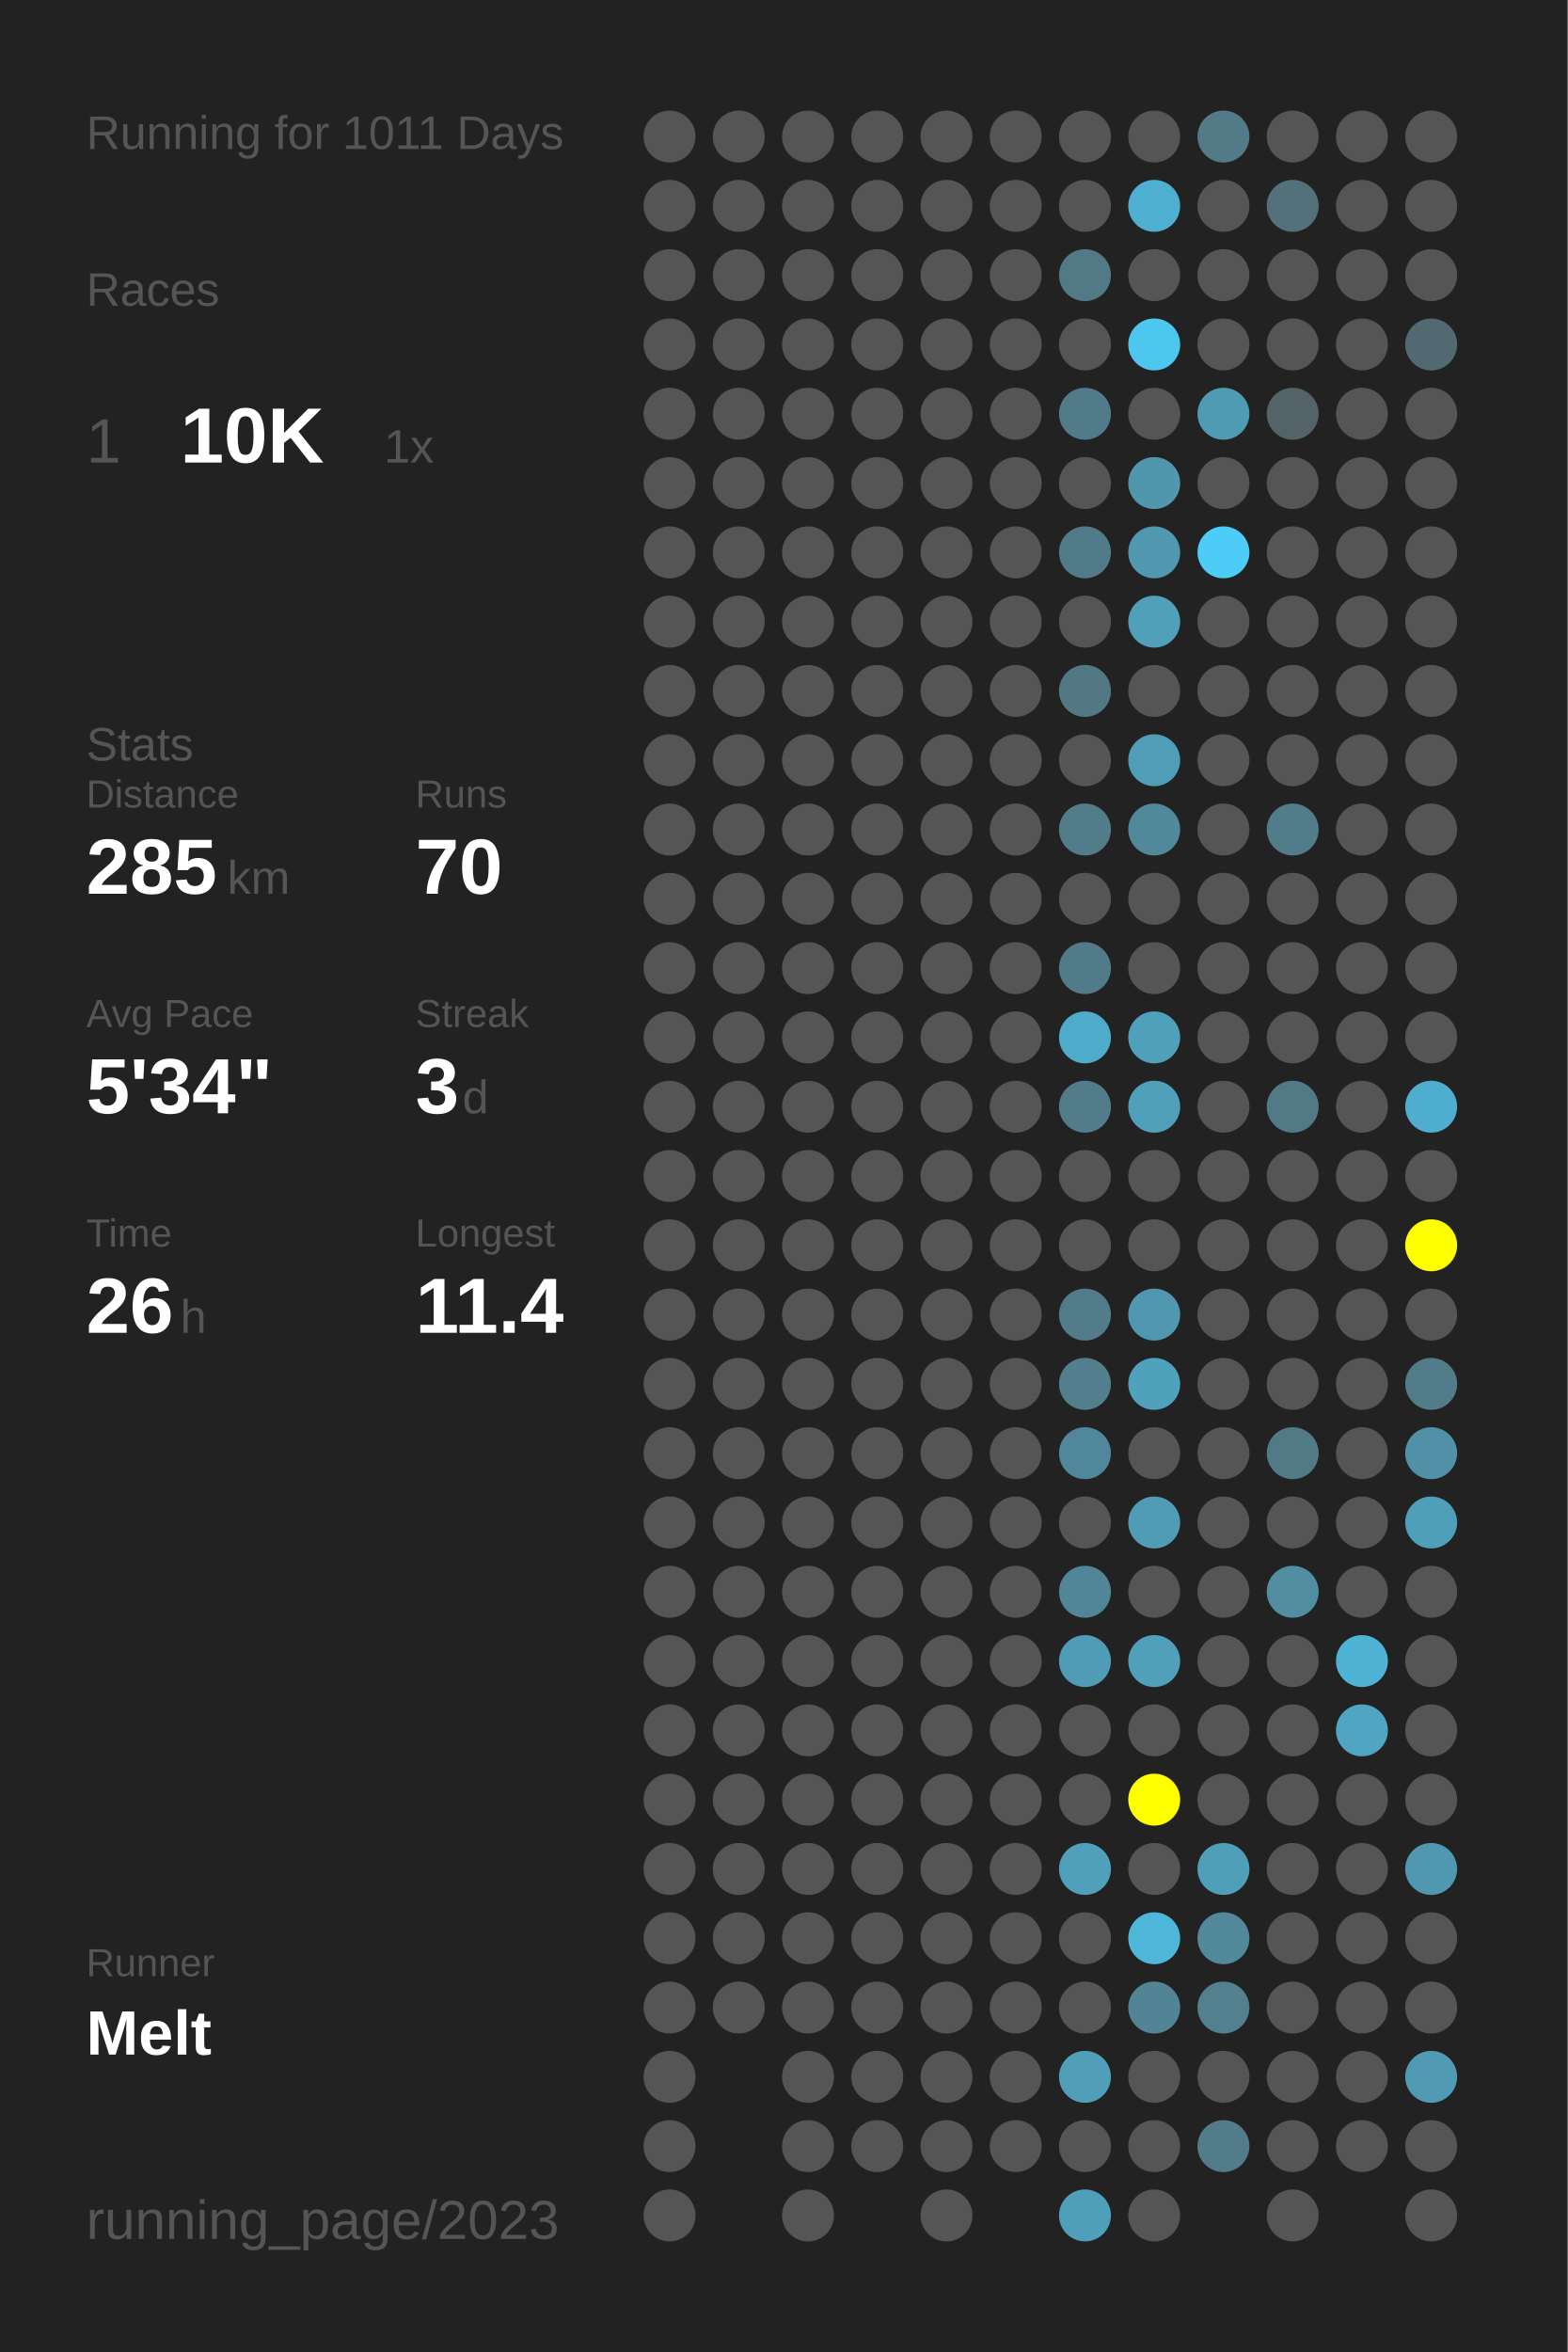
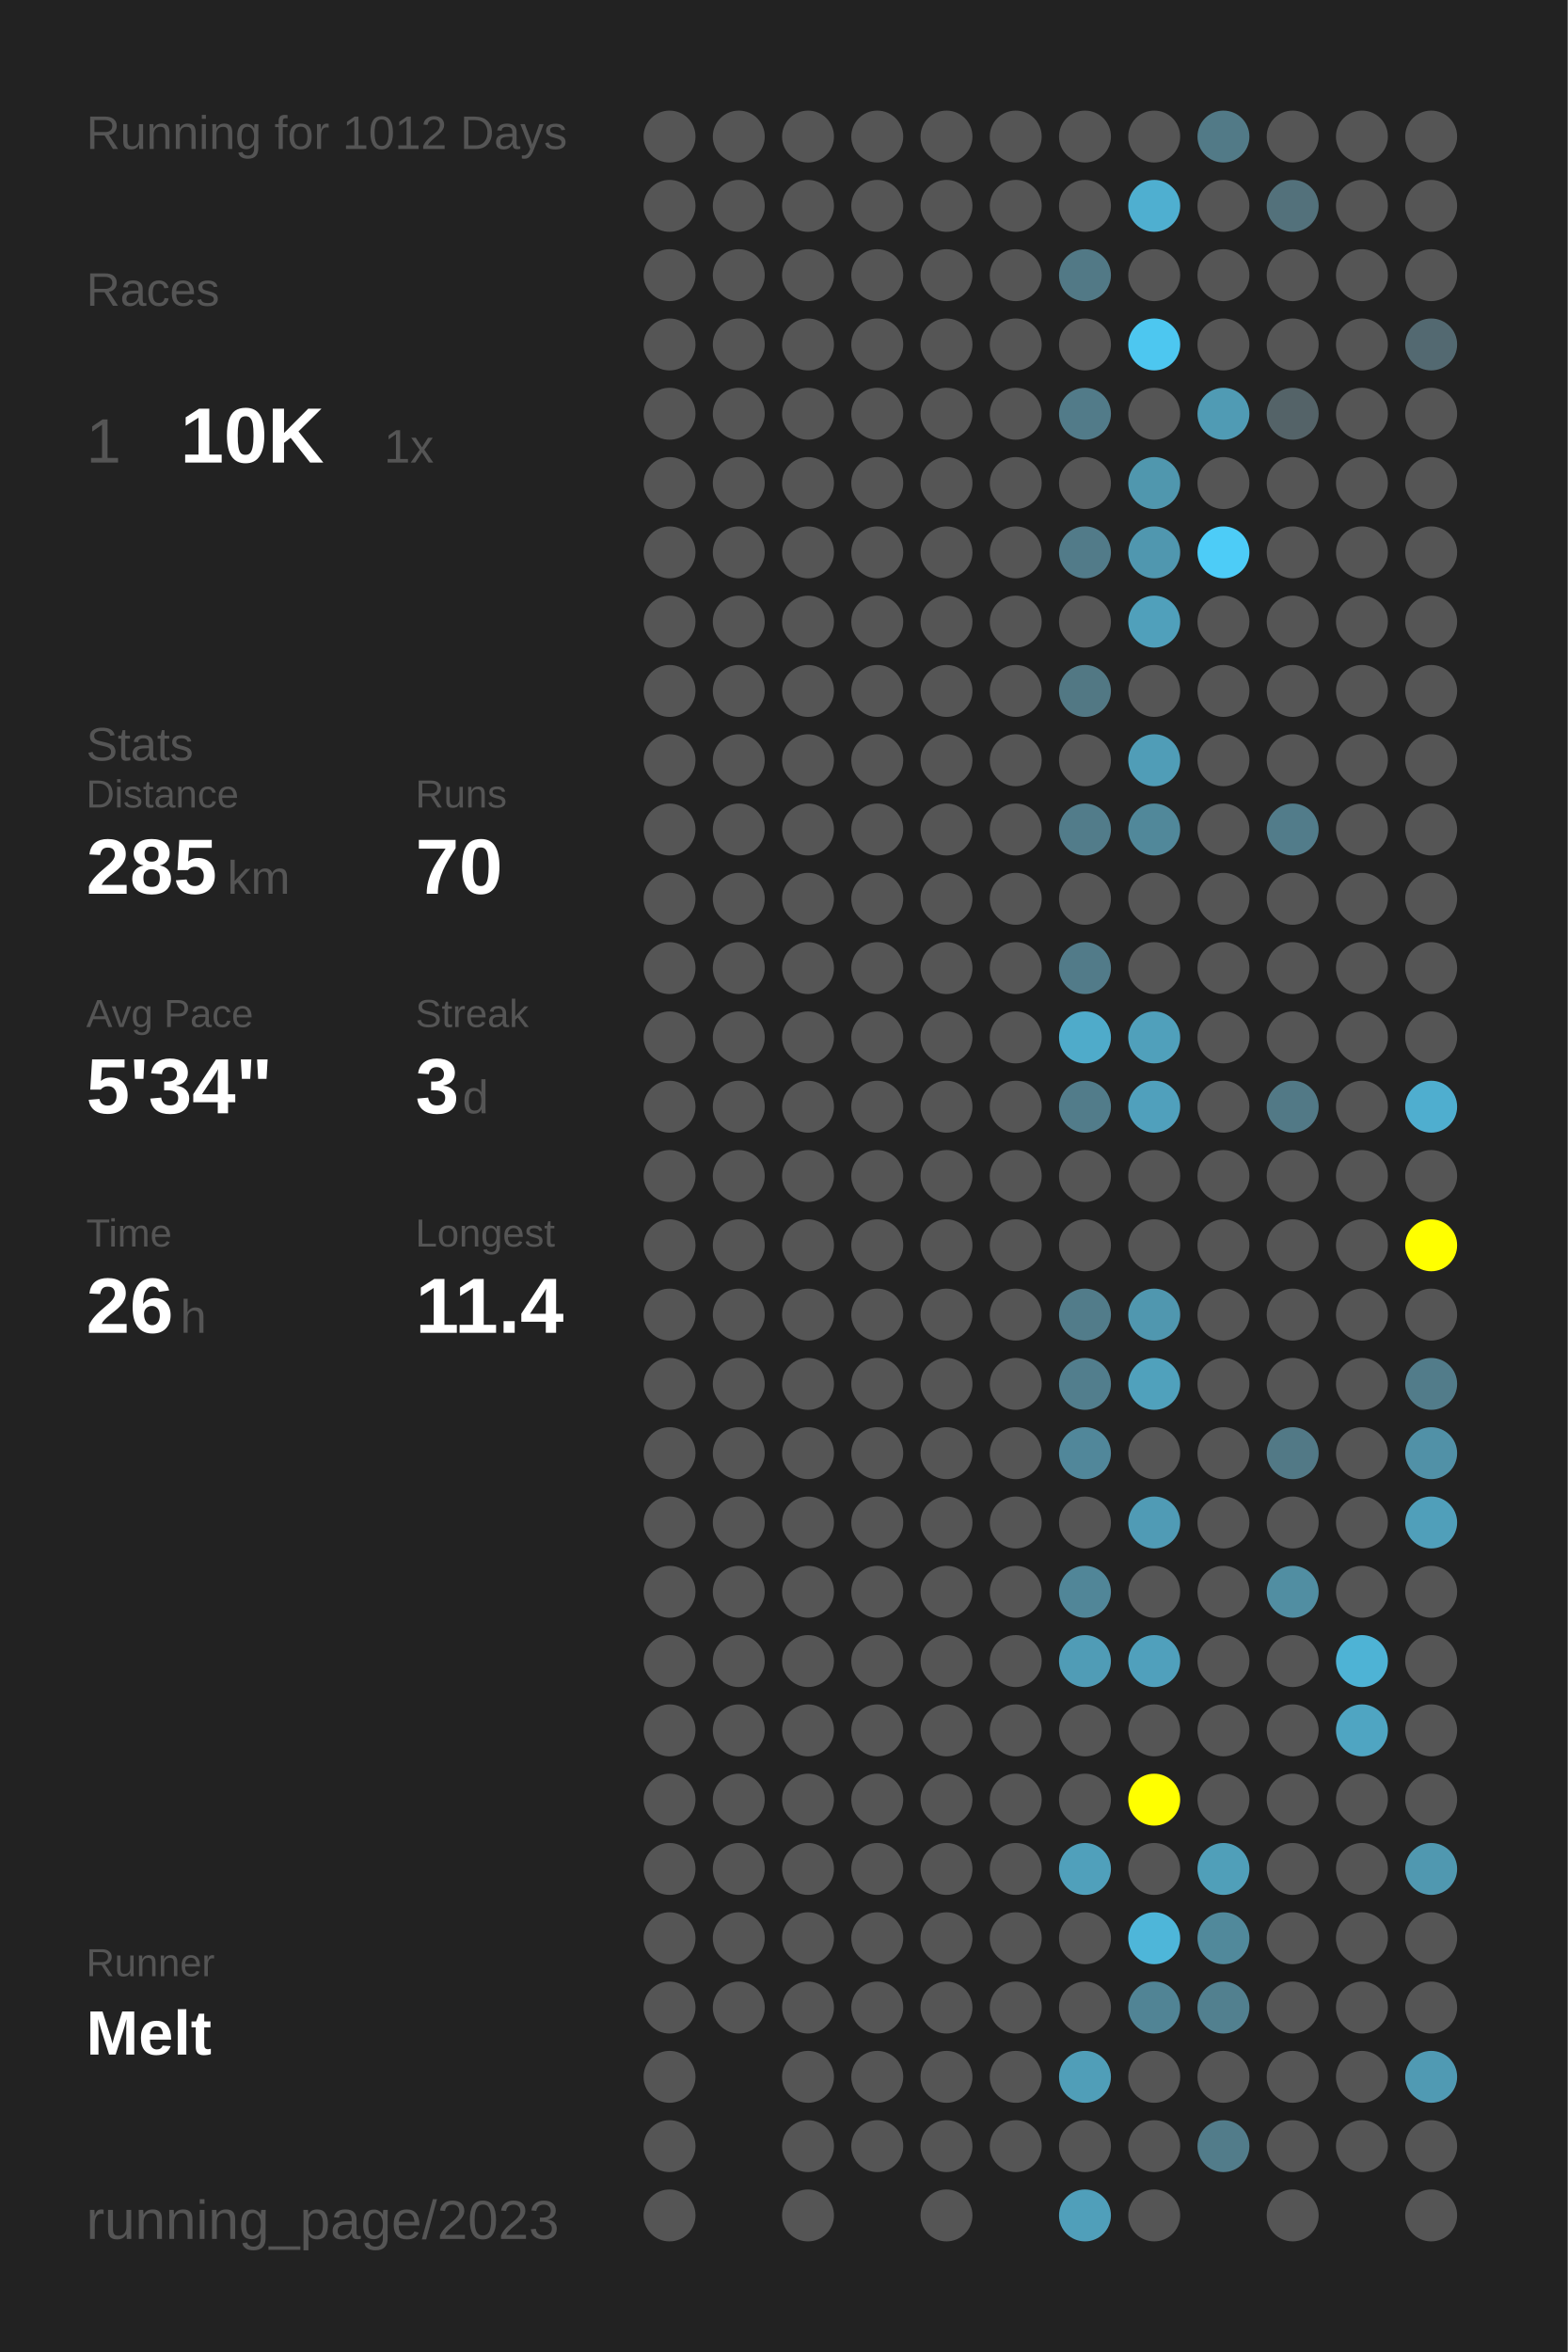
<svg xmlns="http://www.w3.org/2000/svg" baseProfile="full" height="300mm" version="1.1" viewBox="0,0,200,300" width="200mm">
  <defs />
  <rect fill="#222222" height="300" width="200" x="0" y="0" />
-   <text fill="#555555" style="font-size:6px; font-family:Arial;" x="11" y="19">Running for 1011 Days</text>
+   <text fill="#555555" style="font-size:6px; font-family:Arial;" x="11" y="19">Running for 1012 Days</text>
  <text fill="#555555" style="font-size:6px; font-family:Arial;" x="11" y="39">Races</text>
  <text fill="#555555" style="font-size:8px; font-family:Arial;" x="11" y="59">1</text>
  <text fill="#FFFFFF" style="font-size:10px; font-family:Arial; font-weight:bold;" x="23" y="59">10K</text>
  <text fill="#555555" style="font-size:6px; font-family:Arial;" x="49" y="59">1x</text>
  <text fill="#555555" style="font-size:6px; font-family:Arial;" x="11" y="97">Stats</text>
  <text fill="#555555" style="font-size:5px; font-family:Arial;" x="11" y="103">Distance</text>
  <text fill="#FFFFFF" style="font-size:10px; font-family:Arial; font-weight:bold;" x="11" y="114">285</text>
  <text fill="#555555" style="font-size:6px; font-family:Arial;" x="29" y="114">km</text>
  <text fill="#555555" style="font-size:5px; font-family:Arial;" x="53" y="103">Runs</text>
  <text fill="#FFFFFF" style="font-size:10px; font-family:Arial; font-weight:bold;" x="53" y="114">70</text>
  <text fill="#555555" style="font-size:5px; font-family:Arial;" x="11" y="131">Avg Pace</text>
  <text fill="#FFFFFF" style="font-size:10px; font-family:Arial; font-weight:bold;" x="11" y="142">5'34"</text>
  <text fill="#555555" style="font-size:5px; font-family:Arial;" x="53" y="131">Streak</text>
  <text fill="#FFFFFF" style="font-size:10px; font-family:Arial; font-weight:bold;" x="53" y="142">3</text>
  <text fill="#555555" style="font-size:6px; font-family:Arial;" x="59" y="142">d</text>
  <text fill="#555555" style="font-size:5px; font-family:Arial;" x="11" y="159">Time</text>
  <text fill="#FFFFFF" style="font-size:10px; font-family:Arial; font-weight:bold;" x="11" y="170">26</text>
  <text fill="#555555" style="font-size:6px; font-family:Arial;" x="23" y="170">h</text>
  <text fill="#555555" style="font-size:5px; font-family:Arial;" x="53" y="159">Longest</text>
  <text fill="#FFFFFF" style="font-size:10px; font-family:Arial; font-weight:bold;" x="53" y="170">11.4</text>
  <text fill="#555555" style="font-size:5px; font-family:Arial;" x="11" y="252.065">Runner</text>
  <text fill="#FFFFFF" style="font-size:8px; font-family:Arial; font-weight:bold;" x="11" y="262.065">Melt</text>
  <text fill="#555555" style="font-size:7px; font-family:Arial;" x="11" y="285.581">running_page/2023</text>
  <circle cx="85.417" cy="17.419" fill="#555555" r="3.312" />
  <circle cx="85.417" cy="26.258" fill="#555555" r="3.312" />
  <circle cx="85.417" cy="35.097" fill="#555555" r="3.312" />
  <circle cx="85.417" cy="43.935" fill="#555555" r="3.312" />
  <circle cx="85.417" cy="52.774" fill="#555555" r="3.312" />
  <circle cx="85.417" cy="61.613" fill="#555555" r="3.312" />
  <circle cx="85.417" cy="70.452" fill="#555555" r="3.312" />
  <circle cx="85.417" cy="79.29" fill="#555555" r="3.312" />
  <circle cx="85.417" cy="88.129" fill="#555555" r="3.312" />
  <circle cx="85.417" cy="96.968" fill="#555555" r="3.312" />
  <circle cx="85.417" cy="105.806" fill="#555555" r="3.312" />
  <circle cx="85.417" cy="114.645" fill="#555555" r="3.312" />
  <circle cx="85.417" cy="123.484" fill="#555555" r="3.312" />
  <circle cx="85.417" cy="132.323" fill="#555555" r="3.312" />
  <circle cx="85.417" cy="141.161" fill="#555555" r="3.312" />
  <circle cx="85.417" cy="150" fill="#555555" r="3.312" />
  <circle cx="85.417" cy="158.839" fill="#555555" r="3.312" />
  <circle cx="85.417" cy="167.677" fill="#555555" r="3.312" />
  <circle cx="85.417" cy="176.516" fill="#555555" r="3.312" />
  <circle cx="85.417" cy="185.355" fill="#555555" r="3.312" />
  <circle cx="85.417" cy="194.194" fill="#555555" r="3.312" />
  <circle cx="85.417" cy="203.032" fill="#555555" r="3.312" />
  <circle cx="85.417" cy="211.871" fill="#555555" r="3.312" />
  <circle cx="85.417" cy="220.71" fill="#555555" r="3.312" />
  <circle cx="85.417" cy="229.548" fill="#555555" r="3.312" />
  <circle cx="85.417" cy="238.387" fill="#555555" r="3.312" />
  <circle cx="85.417" cy="247.226" fill="#555555" r="3.312" />
  <circle cx="85.417" cy="256.065" fill="#555555" r="3.312" />
  <circle cx="85.417" cy="264.903" fill="#555555" r="3.312" />
  <circle cx="85.417" cy="273.742" fill="#555555" r="3.312" />
  <circle cx="85.417" cy="282.581" fill="#555555" r="3.312" />
  <circle cx="94.25" cy="17.419" fill="#555555" r="3.312" />
  <circle cx="94.25" cy="26.258" fill="#555555" r="3.312" />
  <circle cx="94.25" cy="35.097" fill="#555555" r="3.312" />
  <circle cx="94.25" cy="43.935" fill="#555555" r="3.312" />
  <circle cx="94.25" cy="52.774" fill="#555555" r="3.312" />
  <circle cx="94.25" cy="61.613" fill="#555555" r="3.312" />
  <circle cx="94.25" cy="70.452" fill="#555555" r="3.312" />
  <circle cx="94.25" cy="79.29" fill="#555555" r="3.312" />
  <circle cx="94.25" cy="88.129" fill="#555555" r="3.312" />
  <circle cx="94.25" cy="96.968" fill="#555555" r="3.312" />
  <circle cx="94.25" cy="105.806" fill="#555555" r="3.312" />
  <circle cx="94.25" cy="114.645" fill="#555555" r="3.312" />
  <circle cx="94.25" cy="123.484" fill="#555555" r="3.312" />
  <circle cx="94.25" cy="132.323" fill="#555555" r="3.312" />
  <circle cx="94.25" cy="141.161" fill="#555555" r="3.312" />
  <circle cx="94.25" cy="150" fill="#555555" r="3.312" />
  <circle cx="94.25" cy="158.839" fill="#555555" r="3.312" />
  <circle cx="94.25" cy="167.677" fill="#555555" r="3.312" />
  <circle cx="94.25" cy="176.516" fill="#555555" r="3.312" />
  <circle cx="94.25" cy="185.355" fill="#555555" r="3.312" />
  <circle cx="94.25" cy="194.194" fill="#555555" r="3.312" />
  <circle cx="94.25" cy="203.032" fill="#555555" r="3.312" />
  <circle cx="94.25" cy="211.871" fill="#555555" r="3.312" />
  <circle cx="94.25" cy="220.71" fill="#555555" r="3.312" />
  <circle cx="94.25" cy="229.548" fill="#555555" r="3.312" />
  <circle cx="94.25" cy="238.387" fill="#555555" r="3.312" />
  <circle cx="94.25" cy="247.226" fill="#555555" r="3.312" />
  <circle cx="94.25" cy="256.065" fill="#555555" r="3.312" />
  <circle cx="103.083" cy="17.419" fill="#555555" r="3.312" />
  <circle cx="103.083" cy="26.258" fill="#555555" r="3.312" />
  <circle cx="103.083" cy="35.097" fill="#555555" r="3.312" />
  <circle cx="103.083" cy="43.935" fill="#555555" r="3.312" />
  <circle cx="103.083" cy="52.774" fill="#555555" r="3.312" />
  <circle cx="103.083" cy="61.613" fill="#555555" r="3.312" />
  <circle cx="103.083" cy="70.452" fill="#555555" r="3.312" />
  <circle cx="103.083" cy="79.29" fill="#555555" r="3.312" />
  <circle cx="103.083" cy="88.129" fill="#555555" r="3.312" />
  <circle cx="103.083" cy="96.968" fill="#555555" r="3.312" />
  <circle cx="103.083" cy="105.806" fill="#555555" r="3.312" />
  <circle cx="103.083" cy="114.645" fill="#555555" r="3.312" />
  <circle cx="103.083" cy="123.484" fill="#555555" r="3.312" />
  <circle cx="103.083" cy="132.323" fill="#555555" r="3.312" />
  <circle cx="103.083" cy="141.161" fill="#555555" r="3.312" />
  <circle cx="103.083" cy="150" fill="#555555" r="3.312" />
  <circle cx="103.083" cy="158.839" fill="#555555" r="3.312" />
  <circle cx="103.083" cy="167.677" fill="#555555" r="3.312" />
  <circle cx="103.083" cy="176.516" fill="#555555" r="3.312" />
  <circle cx="103.083" cy="185.355" fill="#555555" r="3.312" />
  <circle cx="103.083" cy="194.194" fill="#555555" r="3.312" />
  <circle cx="103.083" cy="203.032" fill="#555555" r="3.312" />
  <circle cx="103.083" cy="211.871" fill="#555555" r="3.312" />
  <circle cx="103.083" cy="220.71" fill="#555555" r="3.312" />
  <circle cx="103.083" cy="229.548" fill="#555555" r="3.312" />
  <circle cx="103.083" cy="238.387" fill="#555555" r="3.312" />
  <circle cx="103.083" cy="247.226" fill="#555555" r="3.312" />
  <circle cx="103.083" cy="256.065" fill="#555555" r="3.312" />
  <circle cx="103.083" cy="264.903" fill="#555555" r="3.312" />
  <circle cx="103.083" cy="273.742" fill="#555555" r="3.312" />
  <circle cx="103.083" cy="282.581" fill="#555555" r="3.312" />
  <circle cx="111.917" cy="17.419" fill="#555555" r="3.312" />
  <circle cx="111.917" cy="26.258" fill="#555555" r="3.312" />
  <circle cx="111.917" cy="35.097" fill="#555555" r="3.312" />
  <circle cx="111.917" cy="43.935" fill="#555555" r="3.312" />
  <circle cx="111.917" cy="52.774" fill="#555555" r="3.312" />
  <circle cx="111.917" cy="61.613" fill="#555555" r="3.312" />
  <circle cx="111.917" cy="70.452" fill="#555555" r="3.312" />
  <circle cx="111.917" cy="79.29" fill="#555555" r="3.312" />
  <circle cx="111.917" cy="88.129" fill="#555555" r="3.312" />
  <circle cx="111.917" cy="96.968" fill="#555555" r="3.312" />
  <circle cx="111.917" cy="105.806" fill="#555555" r="3.312" />
  <circle cx="111.917" cy="114.645" fill="#555555" r="3.312" />
  <circle cx="111.917" cy="123.484" fill="#555555" r="3.312" />
  <circle cx="111.917" cy="132.323" fill="#555555" r="3.312" />
  <circle cx="111.917" cy="141.161" fill="#555555" r="3.312" />
  <circle cx="111.917" cy="150" fill="#555555" r="3.312" />
  <circle cx="111.917" cy="158.839" fill="#555555" r="3.312" />
  <circle cx="111.917" cy="167.677" fill="#555555" r="3.312" />
  <circle cx="111.917" cy="176.516" fill="#555555" r="3.312" />
  <circle cx="111.917" cy="185.355" fill="#555555" r="3.312" />
  <circle cx="111.917" cy="194.194" fill="#555555" r="3.312" />
  <circle cx="111.917" cy="203.032" fill="#555555" r="3.312" />
  <circle cx="111.917" cy="211.871" fill="#555555" r="3.312" />
  <circle cx="111.917" cy="220.71" fill="#555555" r="3.312" />
  <circle cx="111.917" cy="229.548" fill="#555555" r="3.312" />
  <circle cx="111.917" cy="238.387" fill="#555555" r="3.312" />
  <circle cx="111.917" cy="247.226" fill="#555555" r="3.312" />
  <circle cx="111.917" cy="256.065" fill="#555555" r="3.312" />
  <circle cx="111.917" cy="264.903" fill="#555555" r="3.312" />
  <circle cx="111.917" cy="273.742" fill="#555555" r="3.312" />
  <circle cx="120.75" cy="17.419" fill="#555555" r="3.312" />
  <circle cx="120.75" cy="26.258" fill="#555555" r="3.312" />
  <circle cx="120.75" cy="35.097" fill="#555555" r="3.312" />
  <circle cx="120.75" cy="43.935" fill="#555555" r="3.312" />
  <circle cx="120.75" cy="52.774" fill="#555555" r="3.312" />
  <circle cx="120.75" cy="61.613" fill="#555555" r="3.312" />
  <circle cx="120.75" cy="70.452" fill="#555555" r="3.312" />
  <circle cx="120.75" cy="79.29" fill="#555555" r="3.312" />
  <circle cx="120.75" cy="88.129" fill="#555555" r="3.312" />
  <circle cx="120.75" cy="96.968" fill="#555555" r="3.312" />
  <circle cx="120.75" cy="105.806" fill="#555555" r="3.312" />
  <circle cx="120.75" cy="114.645" fill="#555555" r="3.312" />
  <circle cx="120.75" cy="123.484" fill="#555555" r="3.312" />
  <circle cx="120.75" cy="132.323" fill="#555555" r="3.312" />
  <circle cx="120.75" cy="141.161" fill="#555555" r="3.312" />
  <circle cx="120.75" cy="150" fill="#555555" r="3.312" />
  <circle cx="120.75" cy="158.839" fill="#555555" r="3.312" />
  <circle cx="120.75" cy="167.677" fill="#555555" r="3.312" />
  <circle cx="120.75" cy="176.516" fill="#555555" r="3.312" />
  <circle cx="120.75" cy="185.355" fill="#555555" r="3.312" />
  <circle cx="120.75" cy="194.194" fill="#555555" r="3.312" />
  <circle cx="120.75" cy="203.032" fill="#555555" r="3.312" />
  <circle cx="120.75" cy="211.871" fill="#555555" r="3.312" />
  <circle cx="120.75" cy="220.71" fill="#555555" r="3.312" />
  <circle cx="120.75" cy="229.548" fill="#555555" r="3.312" />
  <circle cx="120.75" cy="238.387" fill="#555555" r="3.312" />
  <circle cx="120.75" cy="247.226" fill="#555555" r="3.312" />
  <circle cx="120.75" cy="256.065" fill="#555555" r="3.312" />
  <circle cx="120.75" cy="264.903" fill="#555555" r="3.312" />
  <circle cx="120.75" cy="273.742" fill="#555555" r="3.312" />
  <circle cx="120.75" cy="282.581" fill="#555555" r="3.312" />
  <circle cx="129.583" cy="17.419" fill="#555555" r="3.312" />
  <circle cx="129.583" cy="26.258" fill="#555555" r="3.312" />
  <circle cx="129.583" cy="35.097" fill="#555555" r="3.312" />
  <circle cx="129.583" cy="43.935" fill="#555555" r="3.312" />
  <circle cx="129.583" cy="52.774" fill="#555555" r="3.312" />
  <circle cx="129.583" cy="61.613" fill="#555555" r="3.312" />
  <circle cx="129.583" cy="70.452" fill="#555555" r="3.312" />
  <circle cx="129.583" cy="79.29" fill="#555555" r="3.312" />
  <circle cx="129.583" cy="88.129" fill="#555555" r="3.312" />
  <circle cx="129.583" cy="96.968" fill="#555555" r="3.312" />
  <circle cx="129.583" cy="105.806" fill="#555555" r="3.312" />
  <circle cx="129.583" cy="114.645" fill="#555555" r="3.312" />
  <circle cx="129.583" cy="123.484" fill="#555555" r="3.312" />
  <circle cx="129.583" cy="132.323" fill="#555555" r="3.312" />
  <circle cx="129.583" cy="141.161" fill="#555555" r="3.312" />
  <circle cx="129.583" cy="150" fill="#555555" r="3.312" />
  <circle cx="129.583" cy="158.839" fill="#555555" r="3.312" />
  <circle cx="129.583" cy="167.677" fill="#555555" r="3.312" />
  <circle cx="129.583" cy="176.516" fill="#555555" r="3.312" />
  <circle cx="129.583" cy="185.355" fill="#555555" r="3.312" />
  <circle cx="129.583" cy="194.194" fill="#555555" r="3.312" />
  <circle cx="129.583" cy="203.032" fill="#555555" r="3.312" />
  <circle cx="129.583" cy="211.871" fill="#555555" r="3.312" />
  <circle cx="129.583" cy="220.71" fill="#555555" r="3.312" />
  <circle cx="129.583" cy="229.548" fill="#555555" r="3.312" />
  <circle cx="129.583" cy="238.387" fill="#555555" r="3.312" />
  <circle cx="129.583" cy="247.226" fill="#555555" r="3.312" />
  <circle cx="129.583" cy="256.065" fill="#555555" r="3.312" />
  <circle cx="129.583" cy="264.903" fill="#555555" r="3.312" />
  <circle cx="129.583" cy="273.742" fill="#555555" r="3.312" />
  <circle cx="138.417" cy="17.419" fill="#555555" r="3.312" />
  <circle cx="138.417" cy="26.258" fill="#555555" r="3.312" />
  <circle cx="138.417" cy="35.097" fill="#527986" r="3.312" />
  <circle cx="138.417" cy="43.935" fill="#555555" r="3.312" />
  <circle cx="138.417" cy="52.774" fill="#527b89" r="3.312" />
  <circle cx="138.417" cy="61.613" fill="#555555" r="3.312" />
  <circle cx="138.417" cy="70.452" fill="#527b89" r="3.312" />
  <circle cx="138.417" cy="79.29" fill="#555555" r="3.312" />
  <circle cx="138.417" cy="88.129" fill="#527884" r="3.312" />
  <circle cx="138.417" cy="96.968" fill="#555555" r="3.312" />
  <circle cx="138.417" cy="105.806" fill="#527c8a" r="3.312" />
  <circle cx="138.417" cy="114.645" fill="#555555" r="3.312" />
  <circle cx="138.417" cy="123.484" fill="#527b89" r="3.312" />
  <circle cx="138.417" cy="132.323" fill="#4fabca" r="3.312" />
  <circle cx="138.417" cy="141.161" fill="#527c8a" r="3.312" />
  <circle cx="138.417" cy="150" fill="#555555" r="3.312" />
  <circle cx="138.417" cy="158.839" fill="#555555" r="3.312" />
  <circle cx="138.417" cy="167.677" fill="#527c8a" r="3.312" />
  <circle cx="138.417" cy="176.516" fill="#527e8d" r="3.312" />
  <circle cx="138.417" cy="185.355" fill="#51879a" r="3.312" />
  <circle cx="138.417" cy="194.194" fill="#555555" r="3.312" />
  <circle cx="138.417" cy="203.032" fill="#518698" r="3.312" />
  <circle cx="138.417" cy="211.871" fill="#509cb6" r="3.312" />
  <circle cx="138.417" cy="220.71" fill="#555555" r="3.312" />
  <circle cx="138.417" cy="229.548" fill="#555555" r="3.312" />
  <circle cx="138.417" cy="238.387" fill="#50a0bb" r="3.312" />
  <circle cx="138.417" cy="247.226" fill="#555555" r="3.312" />
  <circle cx="138.417" cy="256.065" fill="#555555" r="3.312" />
  <circle cx="138.417" cy="264.903" fill="#509eb8" r="3.312" />
  <circle cx="138.417" cy="273.742" fill="#555555" r="3.312" />
  <circle cx="138.417" cy="282.581" fill="#509fba" r="3.312" />
  <circle cx="147.25" cy="17.419" fill="#555555" r="3.312" />
  <circle cx="147.25" cy="26.258" fill="#4fafd0" r="3.312" />
  <circle cx="147.25" cy="35.097" fill="#555555" r="3.312" />
  <circle cx="147.25" cy="43.935" fill="#4dc7f0" r="3.312" />
  <circle cx="147.25" cy="52.774" fill="#555555" r="3.312" />
  <circle cx="147.25" cy="61.613" fill="#5097ae" r="3.312" />
  <circle cx="147.25" cy="70.452" fill="#5097af" r="3.312" />
  <circle cx="147.25" cy="79.29" fill="#50a0bb" r="3.312" />
  <circle cx="147.25" cy="88.129" fill="#555555" r="3.312" />
  <circle cx="147.25" cy="96.968" fill="#509db7" r="3.312" />
  <circle cx="147.25" cy="105.806" fill="#51889a" r="3.312" />
  <circle cx="147.25" cy="114.645" fill="#555555" r="3.312" />
  <circle cx="147.25" cy="123.484" fill="#555555" r="3.312" />
  <circle cx="147.25" cy="132.323" fill="#50a0bb" r="3.312" />
  <circle cx="147.25" cy="141.161" fill="#50a0bc" r="3.312" />
  <circle cx="147.25" cy="150" fill="#555555" r="3.312" />
  <circle cx="147.25" cy="158.839" fill="#555555" r="3.312" />
  <circle cx="147.25" cy="167.677" fill="#5097af" r="3.312" />
  <circle cx="147.25" cy="176.516" fill="#50a1bc" r="3.312" />
  <circle cx="147.25" cy="185.355" fill="#555555" r="3.312" />
  <circle cx="147.25" cy="194.194" fill="#509bb5" r="3.312" />
  <circle cx="147.25" cy="203.032" fill="#555555" r="3.312" />
  <circle cx="147.25" cy="211.871" fill="#50a0bc" r="3.312" />
  <circle cx="147.25" cy="220.71" fill="#555555" r="3.312" />
  <circle cx="147.25" cy="229.548" fill="#FFFF00" r="3.312" />
  <circle cx="147.25" cy="238.387" fill="#555555" r="3.312" />
  <circle cx="147.25" cy="247.226" fill="#4eb6d9" r="3.312" />
  <circle cx="147.25" cy="256.065" fill="#518495" r="3.312" />
  <circle cx="147.25" cy="264.903" fill="#555555" r="3.312" />
  <circle cx="147.25" cy="273.742" fill="#555555" r="3.312" />
  <circle cx="147.25" cy="282.581" fill="#555555" r="3.312" />
  <circle cx="156.083" cy="17.419" fill="#527a87" r="3.312" />
  <circle cx="156.083" cy="26.258" fill="#555555" r="3.312" />
  <circle cx="156.083" cy="35.097" fill="#555555" r="3.312" />
  <circle cx="156.083" cy="43.935" fill="#555555" r="3.312" />
  <circle cx="156.083" cy="52.774" fill="#509bb4" r="3.312" />
  <circle cx="156.083" cy="61.613" fill="#555555" r="3.312" />
  <circle cx="156.083" cy="70.452" fill="#4dccf7" r="3.312" />
  <circle cx="156.083" cy="79.29" fill="#555555" r="3.312" />
  <circle cx="156.083" cy="88.129" fill="#555555" r="3.312" />
  <circle cx="156.083" cy="96.968" fill="#555555" r="3.312" />
  <circle cx="156.083" cy="105.806" fill="#555555" r="3.312" />
  <circle cx="156.083" cy="114.645" fill="#555555" r="3.312" />
  <circle cx="156.083" cy="123.484" fill="#555555" r="3.312" />
  <circle cx="156.083" cy="132.323" fill="#555555" r="3.312" />
  <circle cx="156.083" cy="141.161" fill="#555555" r="3.312" />
  <circle cx="156.083" cy="150" fill="#555555" r="3.312" />
  <circle cx="156.083" cy="158.839" fill="#555555" r="3.312" />
  <circle cx="156.083" cy="167.677" fill="#555555" r="3.312" />
  <circle cx="156.083" cy="176.516" fill="#555555" r="3.312" />
  <circle cx="156.083" cy="185.355" fill="#555555" r="3.312" />
  <circle cx="156.083" cy="194.194" fill="#555555" r="3.312" />
  <circle cx="156.083" cy="203.032" fill="#555555" r="3.312" />
  <circle cx="156.083" cy="211.871" fill="#555555" r="3.312" />
  <circle cx="156.083" cy="220.71" fill="#555555" r="3.312" />
  <circle cx="156.083" cy="229.548" fill="#555555" r="3.312" />
  <circle cx="156.083" cy="238.387" fill="#509fb9" r="3.312" />
  <circle cx="156.083" cy="247.226" fill="#51899b" r="3.312" />
  <circle cx="156.083" cy="256.065" fill="#52808f" r="3.312" />
  <circle cx="156.083" cy="264.903" fill="#555555" r="3.312" />
  <circle cx="156.083" cy="273.742" fill="#527c8a" r="3.312" />
  <circle cx="164.917" cy="17.419" fill="#555555" r="3.312" />
  <circle cx="164.917" cy="26.258" fill="#53717b" r="3.312" />
  <circle cx="164.917" cy="35.097" fill="#555555" r="3.312" />
  <circle cx="164.917" cy="43.935" fill="#555555" r="3.312" />
  <circle cx="164.917" cy="52.774" fill="#546368" r="3.312" />
  <circle cx="164.917" cy="61.613" fill="#555555" r="3.312" />
  <circle cx="164.917" cy="70.452" fill="#555555" r="3.312" />
  <circle cx="164.917" cy="79.29" fill="#555555" r="3.312" />
  <circle cx="164.917" cy="88.129" fill="#555555" r="3.312" />
  <circle cx="164.917" cy="96.968" fill="#555555" r="3.312" />
  <circle cx="164.917" cy="105.806" fill="#527c8a" r="3.312" />
  <circle cx="164.917" cy="114.645" fill="#555555" r="3.312" />
  <circle cx="164.917" cy="123.484" fill="#555555" r="3.312" />
  <circle cx="164.917" cy="132.323" fill="#555555" r="3.312" />
  <circle cx="164.917" cy="141.161" fill="#527986" r="3.312" />
  <circle cx="164.917" cy="150" fill="#555555" r="3.312" />
  <circle cx="164.917" cy="158.839" fill="#555555" r="3.312" />
  <circle cx="164.917" cy="167.677" fill="#555555" r="3.312" />
  <circle cx="164.917" cy="176.516" fill="#555555" r="3.312" />
  <circle cx="164.917" cy="185.355" fill="#527986" r="3.312" />
  <circle cx="164.917" cy="194.194" fill="#555555" r="3.312" />
  <circle cx="164.917" cy="203.032" fill="#518ea2" r="3.312" />
  <circle cx="164.917" cy="211.871" fill="#555555" r="3.312" />
  <circle cx="164.917" cy="220.71" fill="#555555" r="3.312" />
  <circle cx="164.917" cy="229.548" fill="#555555" r="3.312" />
  <circle cx="164.917" cy="238.387" fill="#555555" r="3.312" />
  <circle cx="164.917" cy="247.226" fill="#555555" r="3.312" />
  <circle cx="164.917" cy="256.065" fill="#555555" r="3.312" />
  <circle cx="164.917" cy="264.903" fill="#555555" r="3.312" />
  <circle cx="164.917" cy="273.742" fill="#555555" r="3.312" />
  <circle cx="164.917" cy="282.581" fill="#555555" r="3.312" />
  <circle cx="173.75" cy="17.419" fill="#555555" r="3.312" />
  <circle cx="173.75" cy="26.258" fill="#555555" r="3.312" />
  <circle cx="173.75" cy="35.097" fill="#555555" r="3.312" />
  <circle cx="173.75" cy="43.935" fill="#555555" r="3.312" />
  <circle cx="173.75" cy="52.774" fill="#555555" r="3.312" />
  <circle cx="173.75" cy="61.613" fill="#555555" r="3.312" />
  <circle cx="173.75" cy="70.452" fill="#555555" r="3.312" />
  <circle cx="173.75" cy="79.29" fill="#555555" r="3.312" />
  <circle cx="173.75" cy="88.129" fill="#555555" r="3.312" />
  <circle cx="173.75" cy="96.968" fill="#555555" r="3.312" />
  <circle cx="173.75" cy="105.806" fill="#555555" r="3.312" />
  <circle cx="173.75" cy="114.645" fill="#555555" r="3.312" />
  <circle cx="173.75" cy="123.484" fill="#555555" r="3.312" />
  <circle cx="173.75" cy="132.323" fill="#555555" r="3.312" />
  <circle cx="173.75" cy="141.161" fill="#555555" r="3.312" />
  <circle cx="173.75" cy="150" fill="#555555" r="3.312" />
  <circle cx="173.75" cy="158.839" fill="#555555" r="3.312" />
  <circle cx="173.75" cy="167.677" fill="#555555" r="3.312" />
  <circle cx="173.75" cy="176.516" fill="#555555" r="3.312" />
  <circle cx="173.75" cy="185.355" fill="#555555" r="3.312" />
  <circle cx="173.75" cy="194.194" fill="#555555" r="3.312" />
  <circle cx="173.75" cy="203.032" fill="#555555" r="3.312" />
  <circle cx="173.75" cy="211.871" fill="#4eb3d5" r="3.312" />
  <circle cx="173.75" cy="220.71" fill="#4fa5c2" r="3.312" />
  <circle cx="173.75" cy="229.548" fill="#555555" r="3.312" />
  <circle cx="173.75" cy="238.387" fill="#555555" r="3.312" />
  <circle cx="173.75" cy="247.226" fill="#555555" r="3.312" />
  <circle cx="173.75" cy="256.065" fill="#555555" r="3.312" />
  <circle cx="173.75" cy="264.903" fill="#555555" r="3.312" />
  <circle cx="173.75" cy="273.742" fill="#555555" r="3.312" />
  <circle cx="182.583" cy="17.419" fill="#555555" r="3.312" />
  <circle cx="182.583" cy="26.258" fill="#555555" r="3.312" />
  <circle cx="182.583" cy="35.097" fill="#555555" r="3.312" />
  <circle cx="182.583" cy="43.935" fill="#536971" r="3.312" />
  <circle cx="182.583" cy="52.774" fill="#555555" r="3.312" />
  <circle cx="182.583" cy="61.613" fill="#555555" r="3.312" />
  <circle cx="182.583" cy="70.452" fill="#555555" r="3.312" />
  <circle cx="182.583" cy="79.29" fill="#555555" r="3.312" />
  <circle cx="182.583" cy="88.129" fill="#555555" r="3.312" />
  <circle cx="182.583" cy="96.968" fill="#555555" r="3.312" />
  <circle cx="182.583" cy="105.806" fill="#555555" r="3.312" />
  <circle cx="182.583" cy="114.645" fill="#555555" r="3.312" />
  <circle cx="182.583" cy="123.484" fill="#555555" r="3.312" />
  <circle cx="182.583" cy="132.323" fill="#555555" r="3.312" />
  <circle cx="182.583" cy="141.161" fill="#4faecf" r="3.312" />
  <circle cx="182.583" cy="150" fill="#555555" r="3.312" />
  <circle cx="182.583" cy="158.839" fill="#FFFF00" r="3.312" />
  <circle cx="182.583" cy="167.677" fill="#555555" r="3.312" />
  <circle cx="182.583" cy="176.516" fill="#527c8a" r="3.312" />
  <circle cx="182.583" cy="185.355" fill="#5191a7" r="3.312" />
  <circle cx="182.583" cy="194.194" fill="#509fba" r="3.312" />
  <circle cx="182.583" cy="203.032" fill="#555555" r="3.312" />
  <circle cx="182.583" cy="211.871" fill="#555555" r="3.312" />
  <circle cx="182.583" cy="220.71" fill="#555555" r="3.312" />
  <circle cx="182.583" cy="229.548" fill="#555555" r="3.312" />
  <circle cx="182.583" cy="238.387" fill="#5098b0" r="3.312" />
  <circle cx="182.583" cy="247.226" fill="#555555" r="3.312" />
  <circle cx="182.583" cy="256.065" fill="#555555" r="3.312" />
  <circle cx="182.583" cy="264.903" fill="#509ab3" r="3.312" />
  <circle cx="182.583" cy="273.742" fill="#555555" r="3.312" />
  <circle cx="182.583" cy="282.581" fill="#555555" r="3.312" />
</svg>
